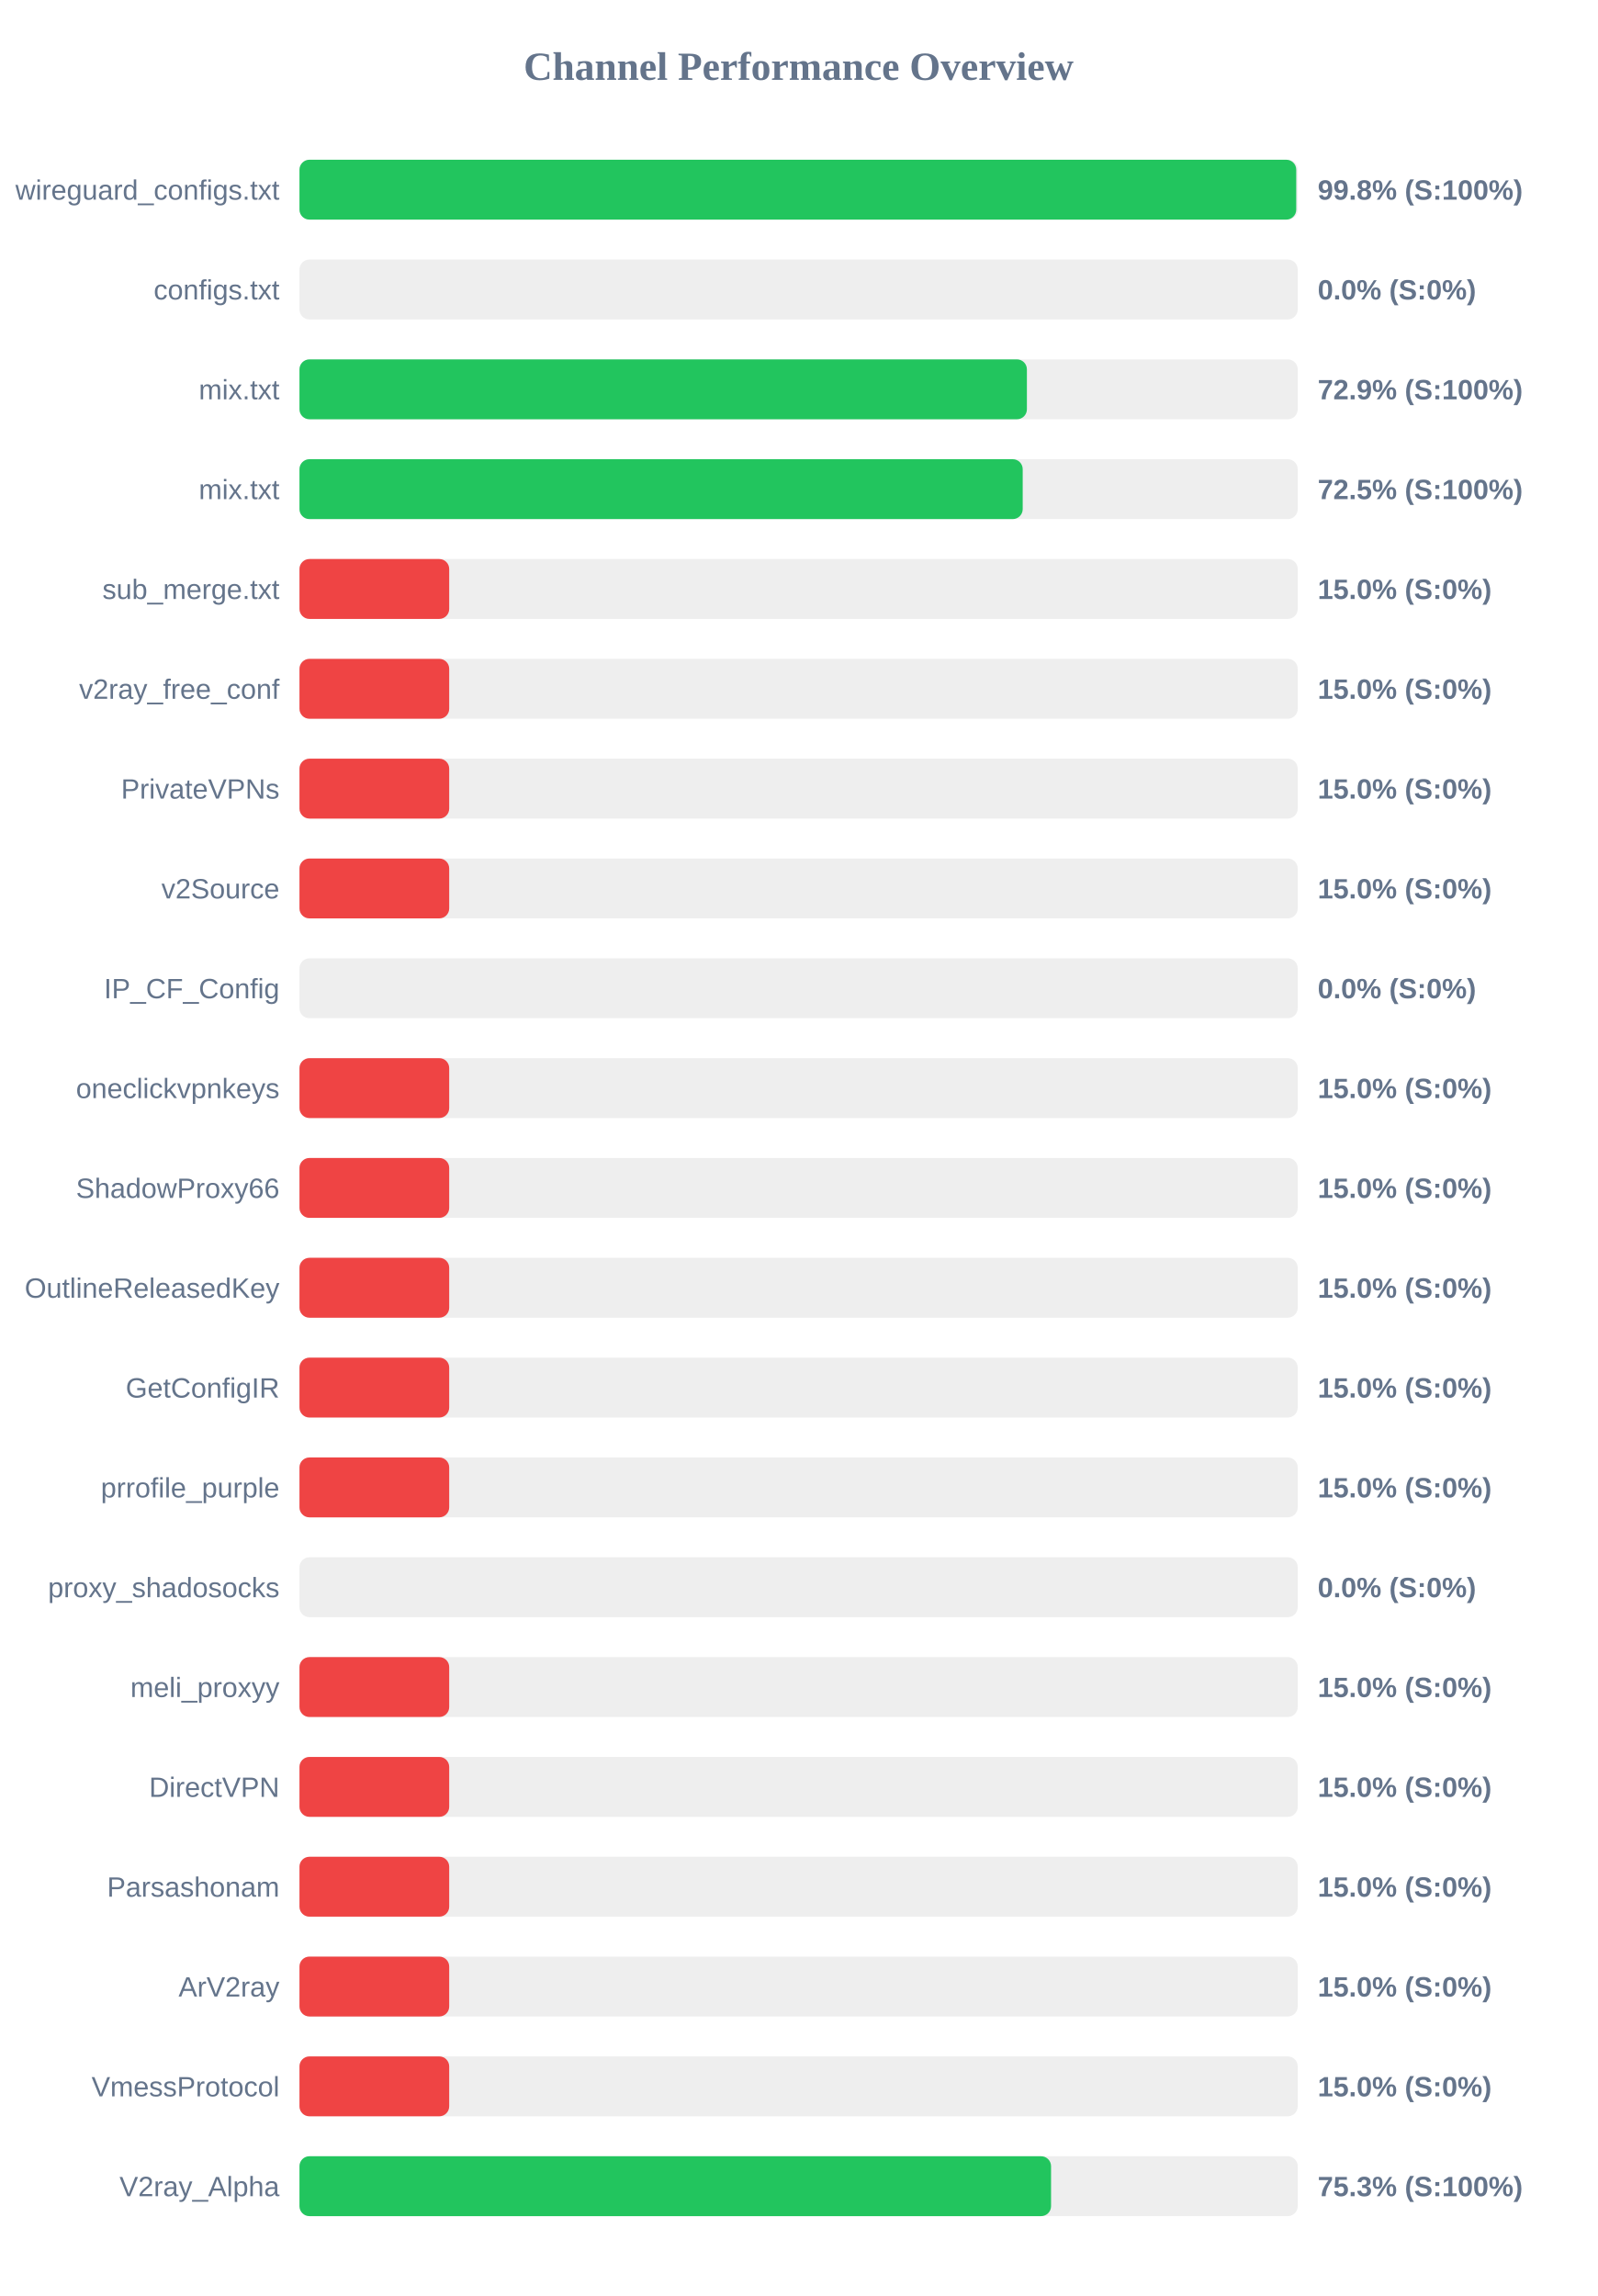
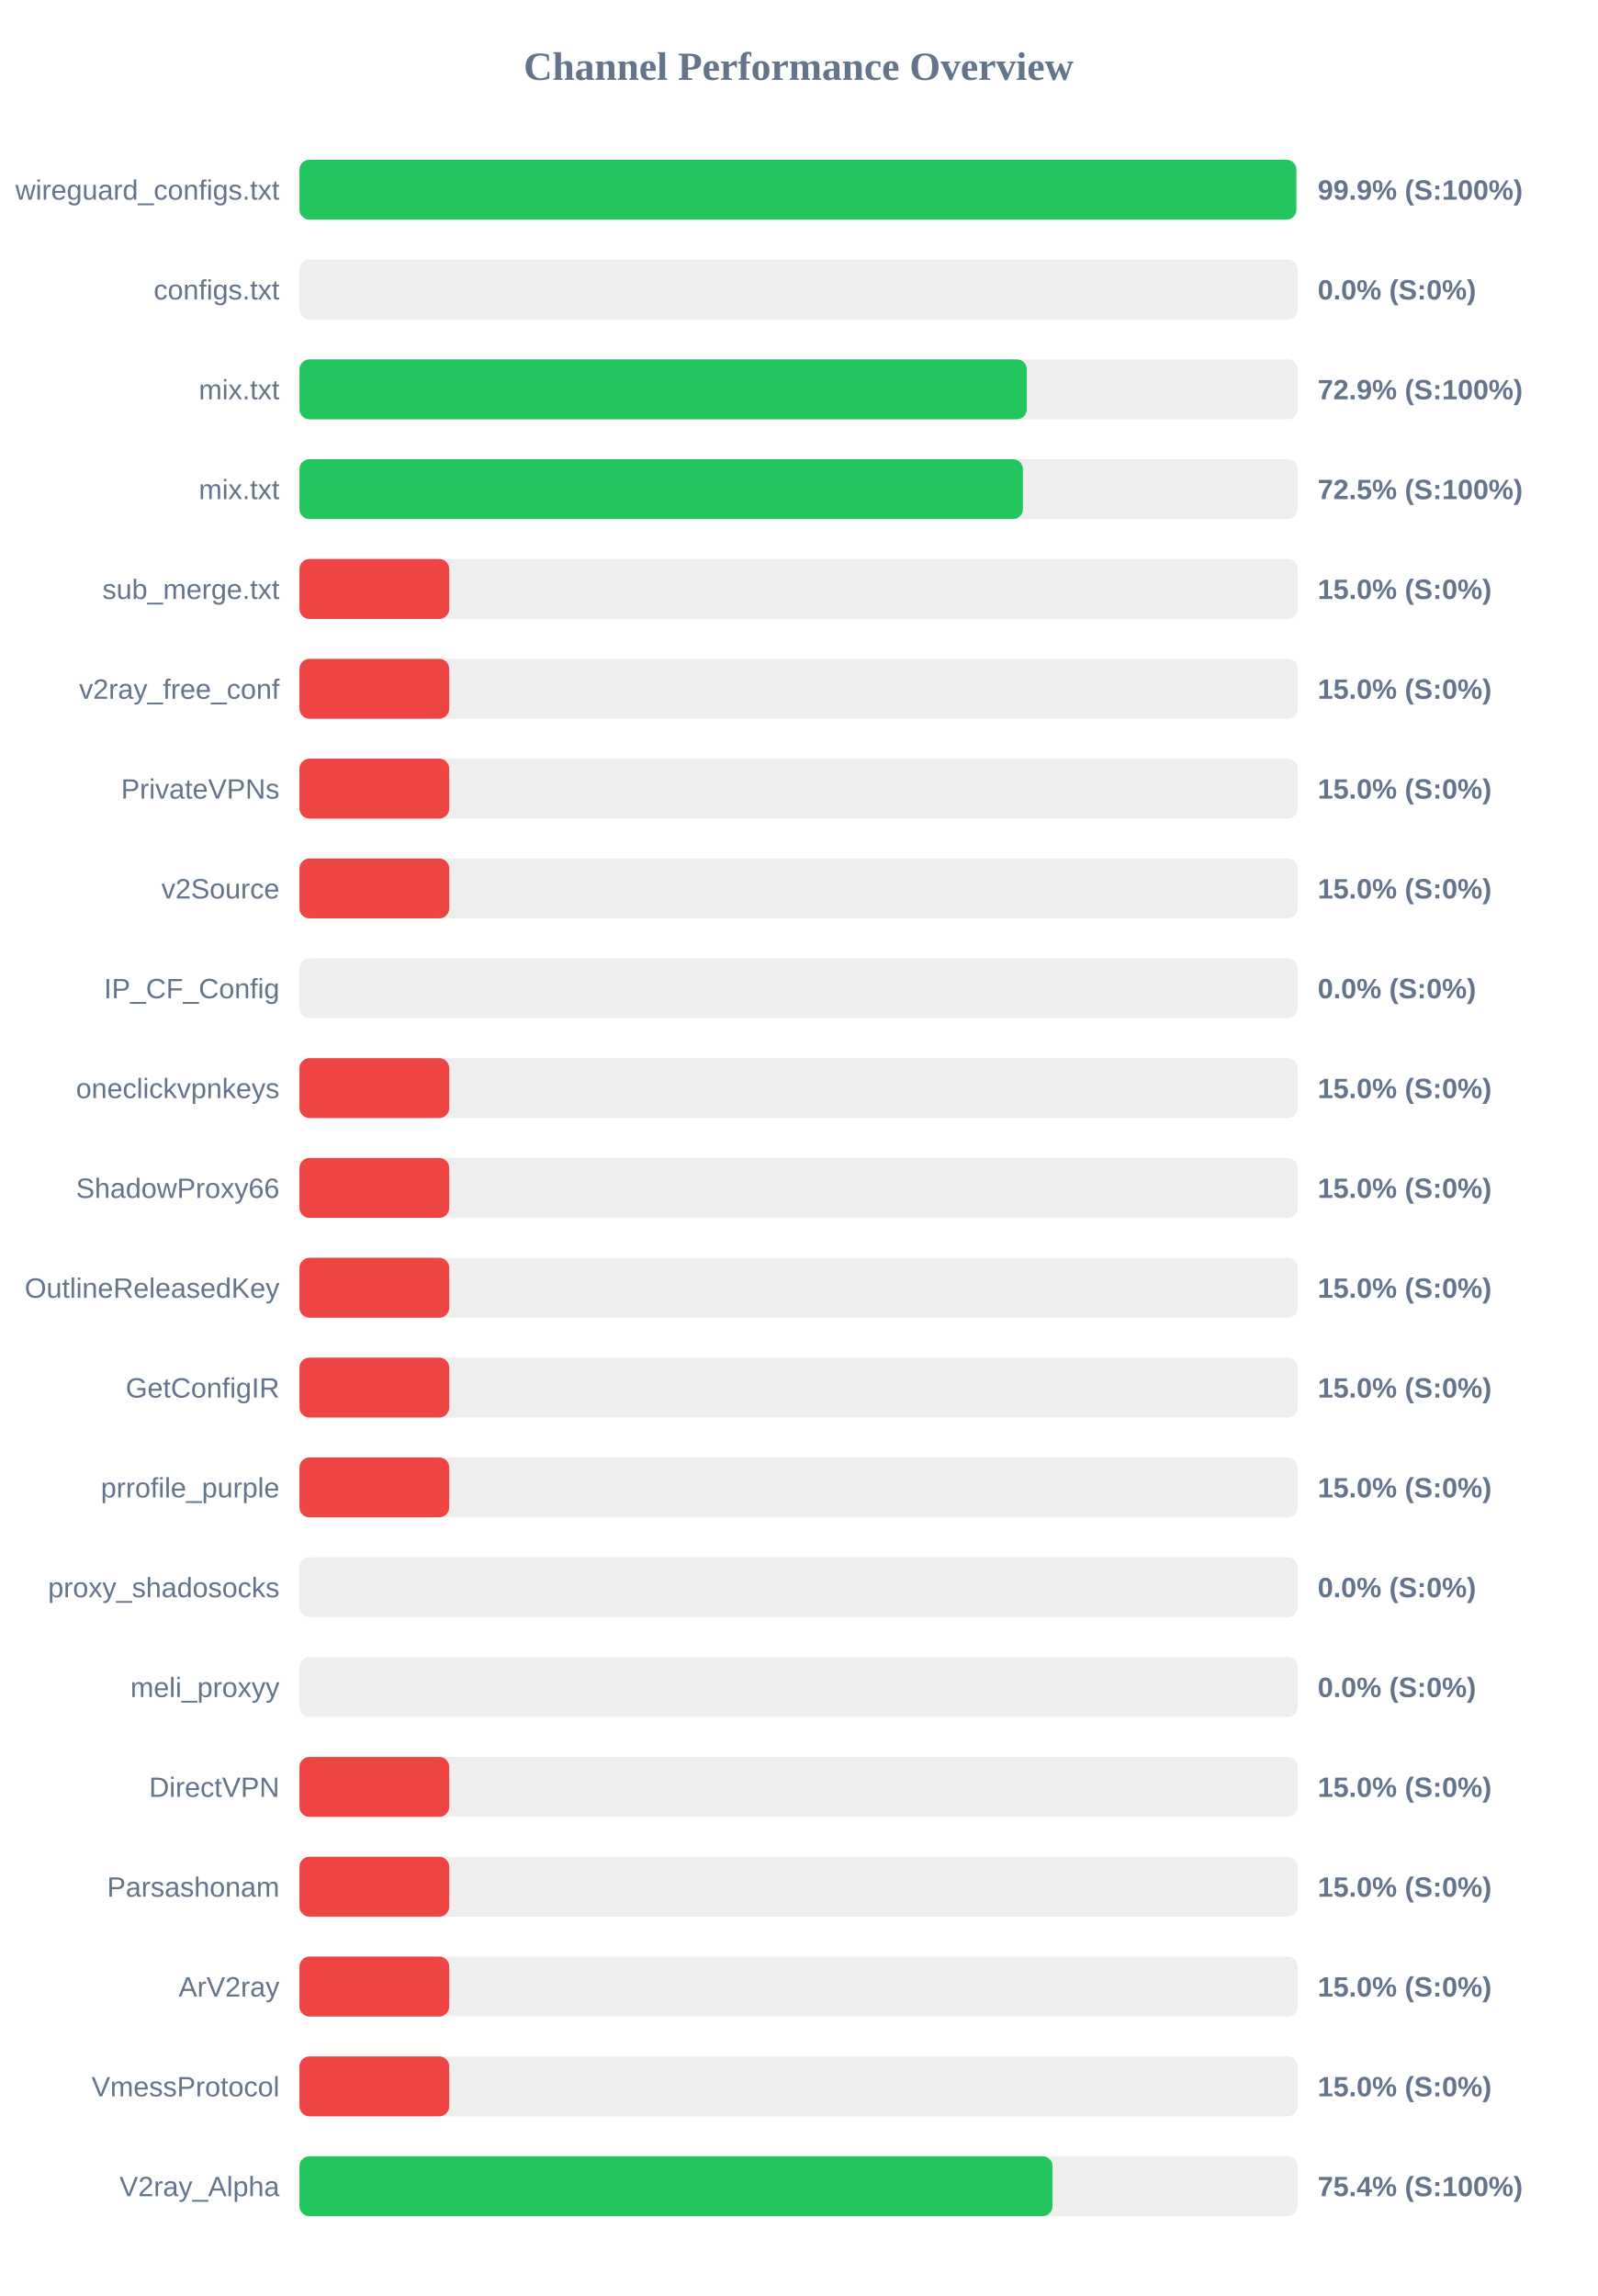
<svg xmlns="http://www.w3.org/2000/svg" width="800" height="1150" version="1.1">
  <style>
        .row { font: 14px Arial; fill: #64748b; }
        .score { font: bold 14px Arial; fill: #64748b; }
    </style>
  <text x="400" y="40" text-anchor="middle" font-size="20px" font-weight="bold" fill="#64748b">Channel Performance Overview</text>
  <rect x="150" y="80" width="500" height="30" fill="#eee" rx="5" />
-   <rect x="150" y="80" width="499.25" height="30" fill="#22c55e" rx="5" />
+   <rect x="150" y="80" width="499.3" height="30" fill="#22c55e" rx="5" />
  <text x="140" y="100" text-anchor="end" class="row">wireguard_configs.txt</text>
-   <text x="660" y="100" text-anchor="start" class="score">99.8% (S:100%)</text>
+   <text x="660" y="100" text-anchor="start" class="score">99.9% (S:100%)</text>
  <rect x="150" y="130" width="500" height="30" fill="#eee" rx="5" />
  <rect x="150" y="130" width="0.0" height="30" fill="#ef4444" rx="5" />
  <text x="140" y="150" text-anchor="end" class="row">configs.txt</text>
  <text x="660" y="150" text-anchor="start" class="score">0.0% (S:0%)</text>
  <rect x="150" y="180" width="500" height="30" fill="#eee" rx="5" />
-   <rect x="150" y="180" width="364.35" height="30" fill="#22c55e" rx="5" />
+   <rect x="150" y="180" width="364.3" height="30" fill="#22c55e" rx="5" />
  <text x="140" y="200" text-anchor="end" class="row">mix.txt</text>
  <text x="660" y="200" text-anchor="start" class="score">72.9% (S:100%)</text>
  <rect x="150" y="230" width="500" height="30" fill="#eee" rx="5" />
-   <rect x="150" y="230" width="362.25" height="30" fill="#22c55e" rx="5" />
+   <rect x="150" y="230" width="362.35" height="30" fill="#22c55e" rx="5" />
  <text x="140" y="250" text-anchor="end" class="row">mix.txt</text>
  <text x="660" y="250" text-anchor="start" class="score">72.5% (S:100%)</text>
  <rect x="150" y="280" width="500" height="30" fill="#eee" rx="5" />
  <rect x="150" y="280" width="75.0" height="30" fill="#ef4444" rx="5" />
  <text x="140" y="300" text-anchor="end" class="row">sub_merge.txt</text>
  <text x="660" y="300" text-anchor="start" class="score">15.0% (S:0%)</text>
  <rect x="150" y="330" width="500" height="30" fill="#eee" rx="5" />
  <rect x="150" y="330" width="75.0" height="30" fill="#ef4444" rx="5" />
  <text x="140" y="350" text-anchor="end" class="row">v2ray_free_conf</text>
  <text x="660" y="350" text-anchor="start" class="score">15.0% (S:0%)</text>
  <rect x="150" y="380" width="500" height="30" fill="#eee" rx="5" />
  <rect x="150" y="380" width="75.0" height="30" fill="#ef4444" rx="5" />
  <text x="140" y="400" text-anchor="end" class="row">PrivateVPNs</text>
  <text x="660" y="400" text-anchor="start" class="score">15.0% (S:0%)</text>
  <rect x="150" y="430" width="500" height="30" fill="#eee" rx="5" />
  <rect x="150" y="430" width="75.0" height="30" fill="#ef4444" rx="5" />
  <text x="140" y="450" text-anchor="end" class="row">v2Source</text>
  <text x="660" y="450" text-anchor="start" class="score">15.0% (S:0%)</text>
  <rect x="150" y="480" width="500" height="30" fill="#eee" rx="5" />
  <rect x="150" y="480" width="0.0" height="30" fill="#ef4444" rx="5" />
  <text x="140" y="500" text-anchor="end" class="row">IP_CF_Config</text>
  <text x="660" y="500" text-anchor="start" class="score">0.0% (S:0%)</text>
  <rect x="150" y="530" width="500" height="30" fill="#eee" rx="5" />
  <rect x="150" y="530" width="75.0" height="30" fill="#ef4444" rx="5" />
  <text x="140" y="550" text-anchor="end" class="row">oneclickvpnkeys</text>
  <text x="660" y="550" text-anchor="start" class="score">15.0% (S:0%)</text>
  <rect x="150" y="580" width="500" height="30" fill="#eee" rx="5" />
  <rect x="150" y="580" width="75.0" height="30" fill="#ef4444" rx="5" />
  <text x="140" y="600" text-anchor="end" class="row">ShadowProxy66</text>
  <text x="660" y="600" text-anchor="start" class="score">15.0% (S:0%)</text>
  <rect x="150" y="630" width="500" height="30" fill="#eee" rx="5" />
  <rect x="150" y="630" width="75.0" height="30" fill="#ef4444" rx="5" />
  <text x="140" y="650" text-anchor="end" class="row">OutlineReleasedKey</text>
  <text x="660" y="650" text-anchor="start" class="score">15.0% (S:0%)</text>
  <rect x="150" y="680" width="500" height="30" fill="#eee" rx="5" />
  <rect x="150" y="680" width="75.0" height="30" fill="#ef4444" rx="5" />
  <text x="140" y="700" text-anchor="end" class="row">GetConfigIR</text>
  <text x="660" y="700" text-anchor="start" class="score">15.0% (S:0%)</text>
  <rect x="150" y="730" width="500" height="30" fill="#eee" rx="5" />
  <rect x="150" y="730" width="75.0" height="30" fill="#ef4444" rx="5" />
  <text x="140" y="750" text-anchor="end" class="row">prrofile_purple</text>
  <text x="660" y="750" text-anchor="start" class="score">15.0% (S:0%)</text>
  <rect x="150" y="780" width="500" height="30" fill="#eee" rx="5" />
  <rect x="150" y="780" width="0.0" height="30" fill="#ef4444" rx="5" />
  <text x="140" y="800" text-anchor="end" class="row">proxy_shadosocks</text>
  <text x="660" y="800" text-anchor="start" class="score">0.0% (S:0%)</text>
  <rect x="150" y="830" width="500" height="30" fill="#eee" rx="5" />
-   <rect x="150" y="830" width="75.0" height="30" fill="#ef4444" rx="5" />
+   <rect x="150" y="830" width="0.0" height="30" fill="#ef4444" rx="5" />
  <text x="140" y="850" text-anchor="end" class="row">meli_proxyy</text>
-   <text x="660" y="850" text-anchor="start" class="score">15.0% (S:0%)</text>
+   <text x="660" y="850" text-anchor="start" class="score">0.0% (S:0%)</text>
  <rect x="150" y="880" width="500" height="30" fill="#eee" rx="5" />
  <rect x="150" y="880" width="75.0" height="30" fill="#ef4444" rx="5" />
  <text x="140" y="900" text-anchor="end" class="row">DirectVPN</text>
  <text x="660" y="900" text-anchor="start" class="score">15.0% (S:0%)</text>
  <rect x="150" y="930" width="500" height="30" fill="#eee" rx="5" />
  <rect x="150" y="930" width="75.0" height="30" fill="#ef4444" rx="5" />
  <text x="140" y="950" text-anchor="end" class="row">Parsashonam</text>
  <text x="660" y="950" text-anchor="start" class="score">15.0% (S:0%)</text>
  <rect x="150" y="980" width="500" height="30" fill="#eee" rx="5" />
  <rect x="150" y="980" width="75.0" height="30" fill="#ef4444" rx="5" />
  <text x="140" y="1000" text-anchor="end" class="row">ArV2ray</text>
  <text x="660" y="1000" text-anchor="start" class="score">15.0% (S:0%)</text>
  <rect x="150" y="1030" width="500" height="30" fill="#eee" rx="5" />
  <rect x="150" y="1030" width="75.0" height="30" fill="#ef4444" rx="5" />
  <text x="140" y="1050" text-anchor="end" class="row">VmessProtocol</text>
  <text x="660" y="1050" text-anchor="start" class="score">15.0% (S:0%)</text>
  <rect x="150" y="1080" width="500" height="30" fill="#eee" rx="5" />
-   <rect x="150" y="1080" width="376.45" height="30" fill="#22c55e" rx="5" />
+   <rect x="150" y="1080" width="377.2" height="30" fill="#22c55e" rx="5" />
  <text x="140" y="1100" text-anchor="end" class="row">V2ray_Alpha</text>
-   <text x="660" y="1100" text-anchor="start" class="score">75.3% (S:100%)</text>
+   <text x="660" y="1100" text-anchor="start" class="score">75.4% (S:100%)</text>
</svg>
